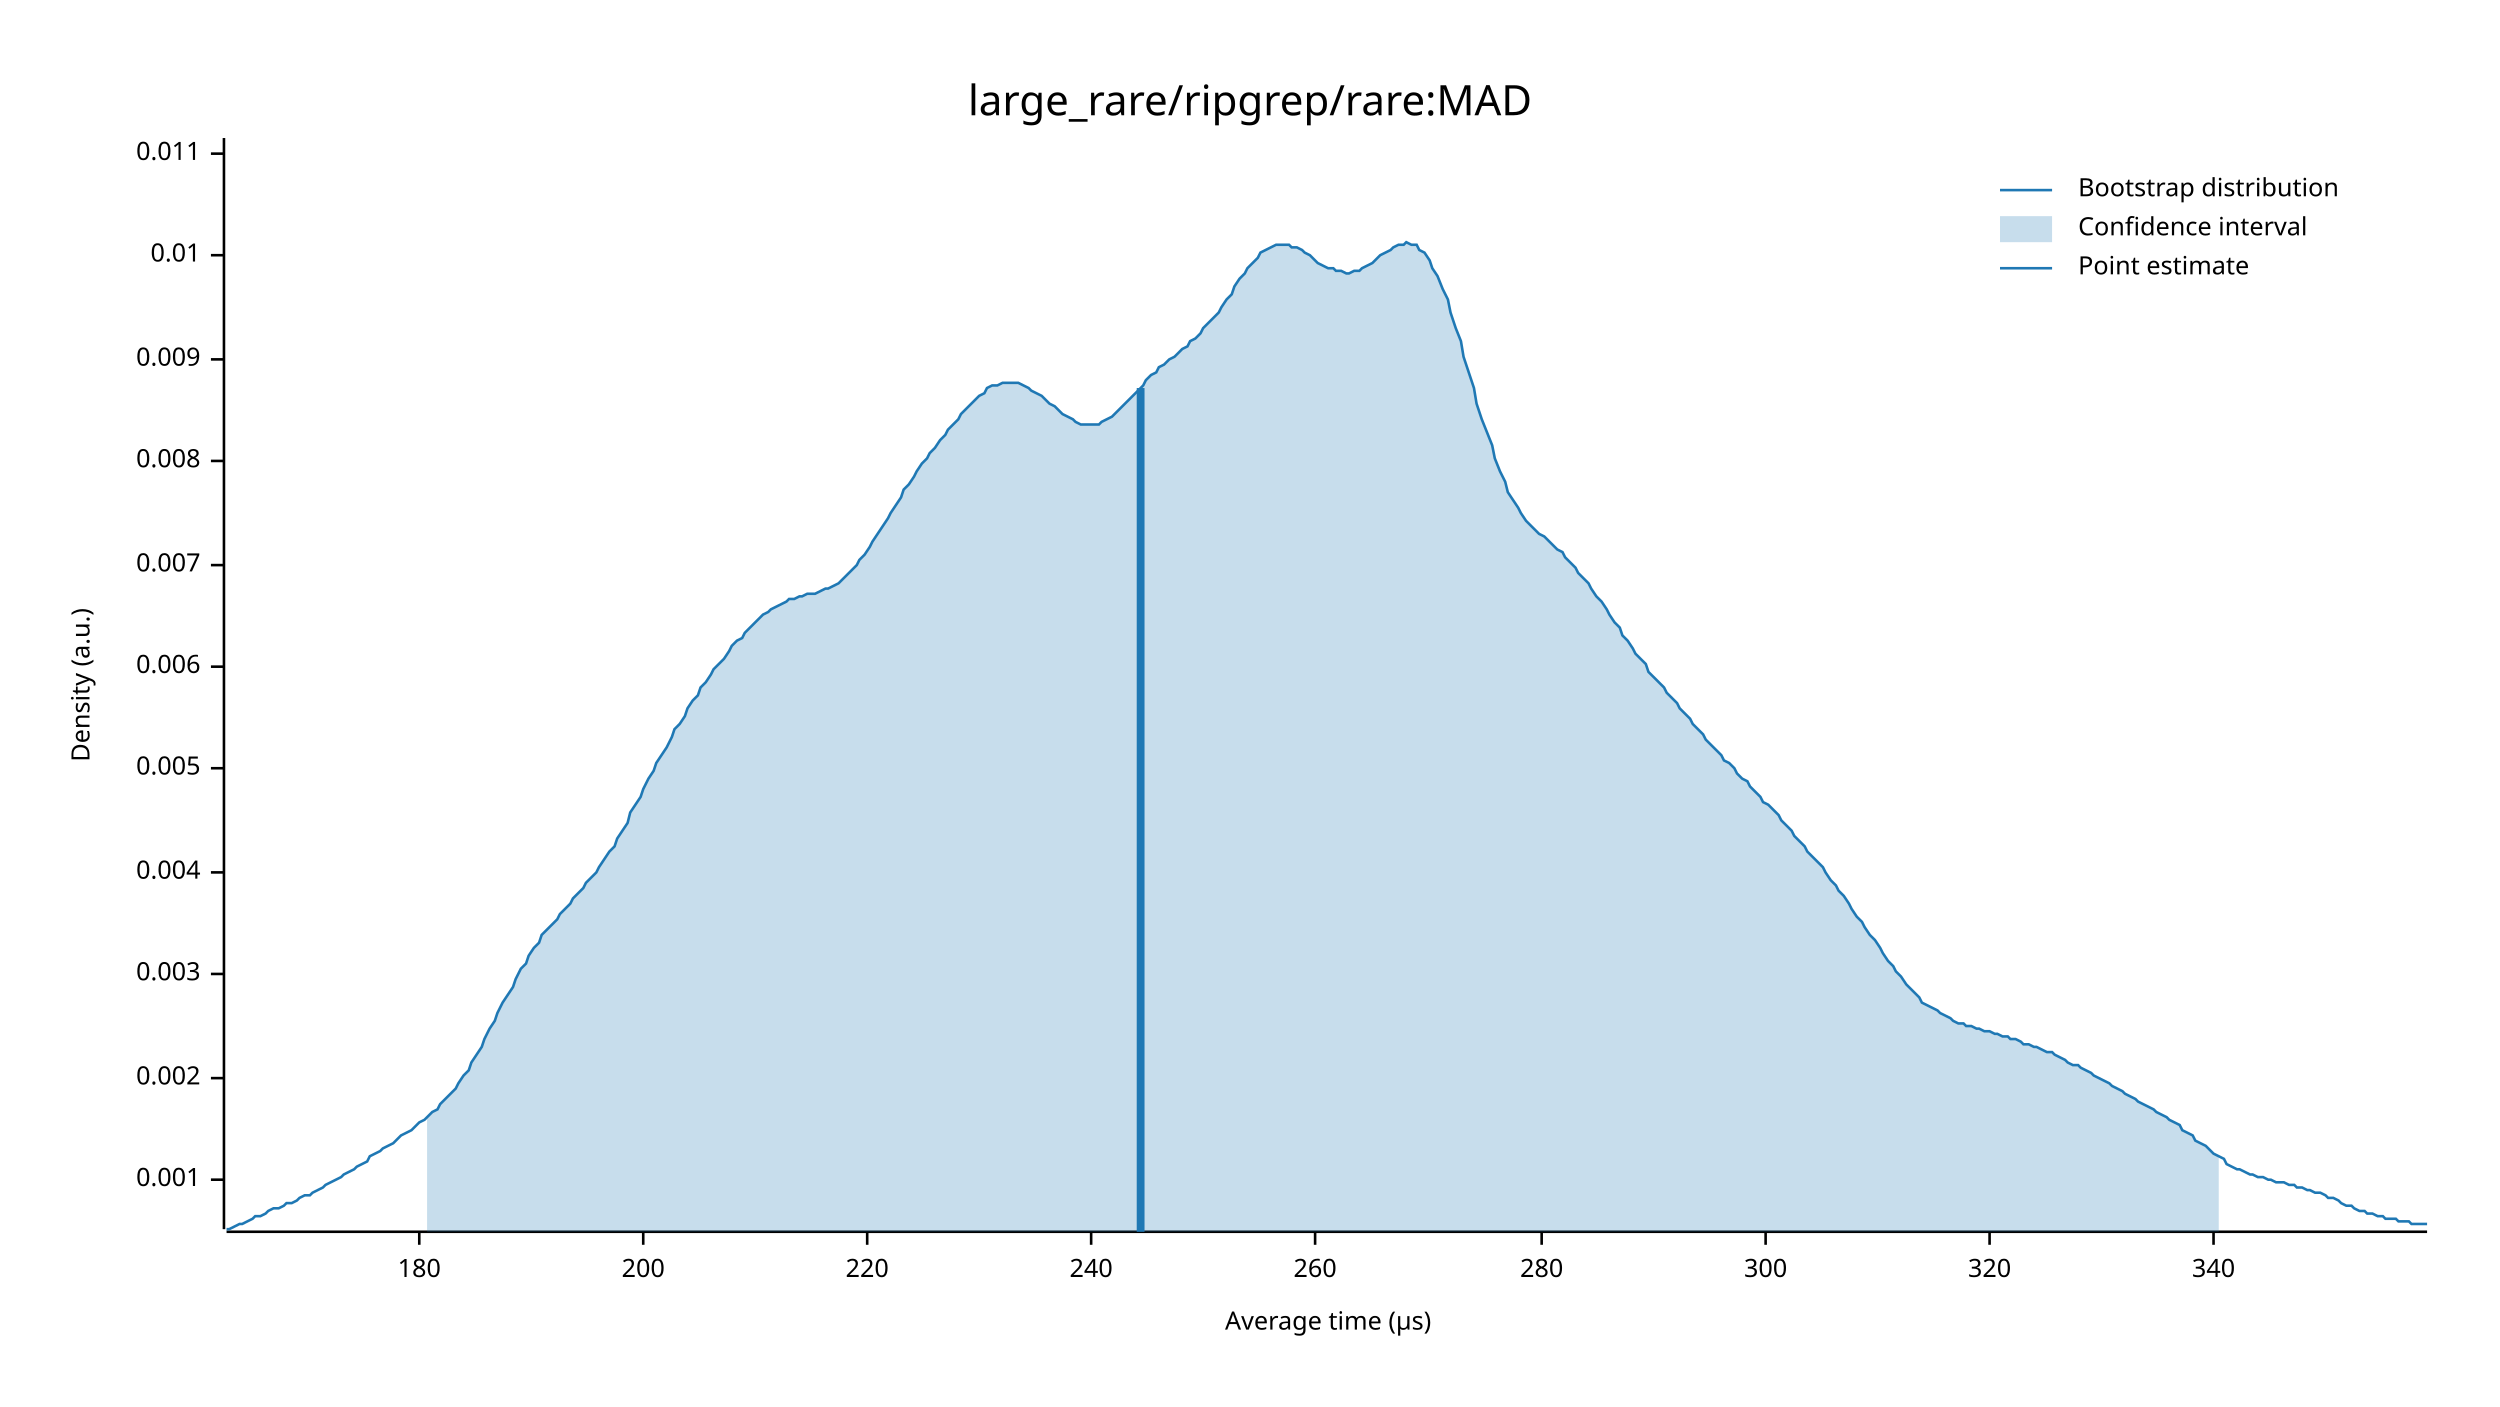
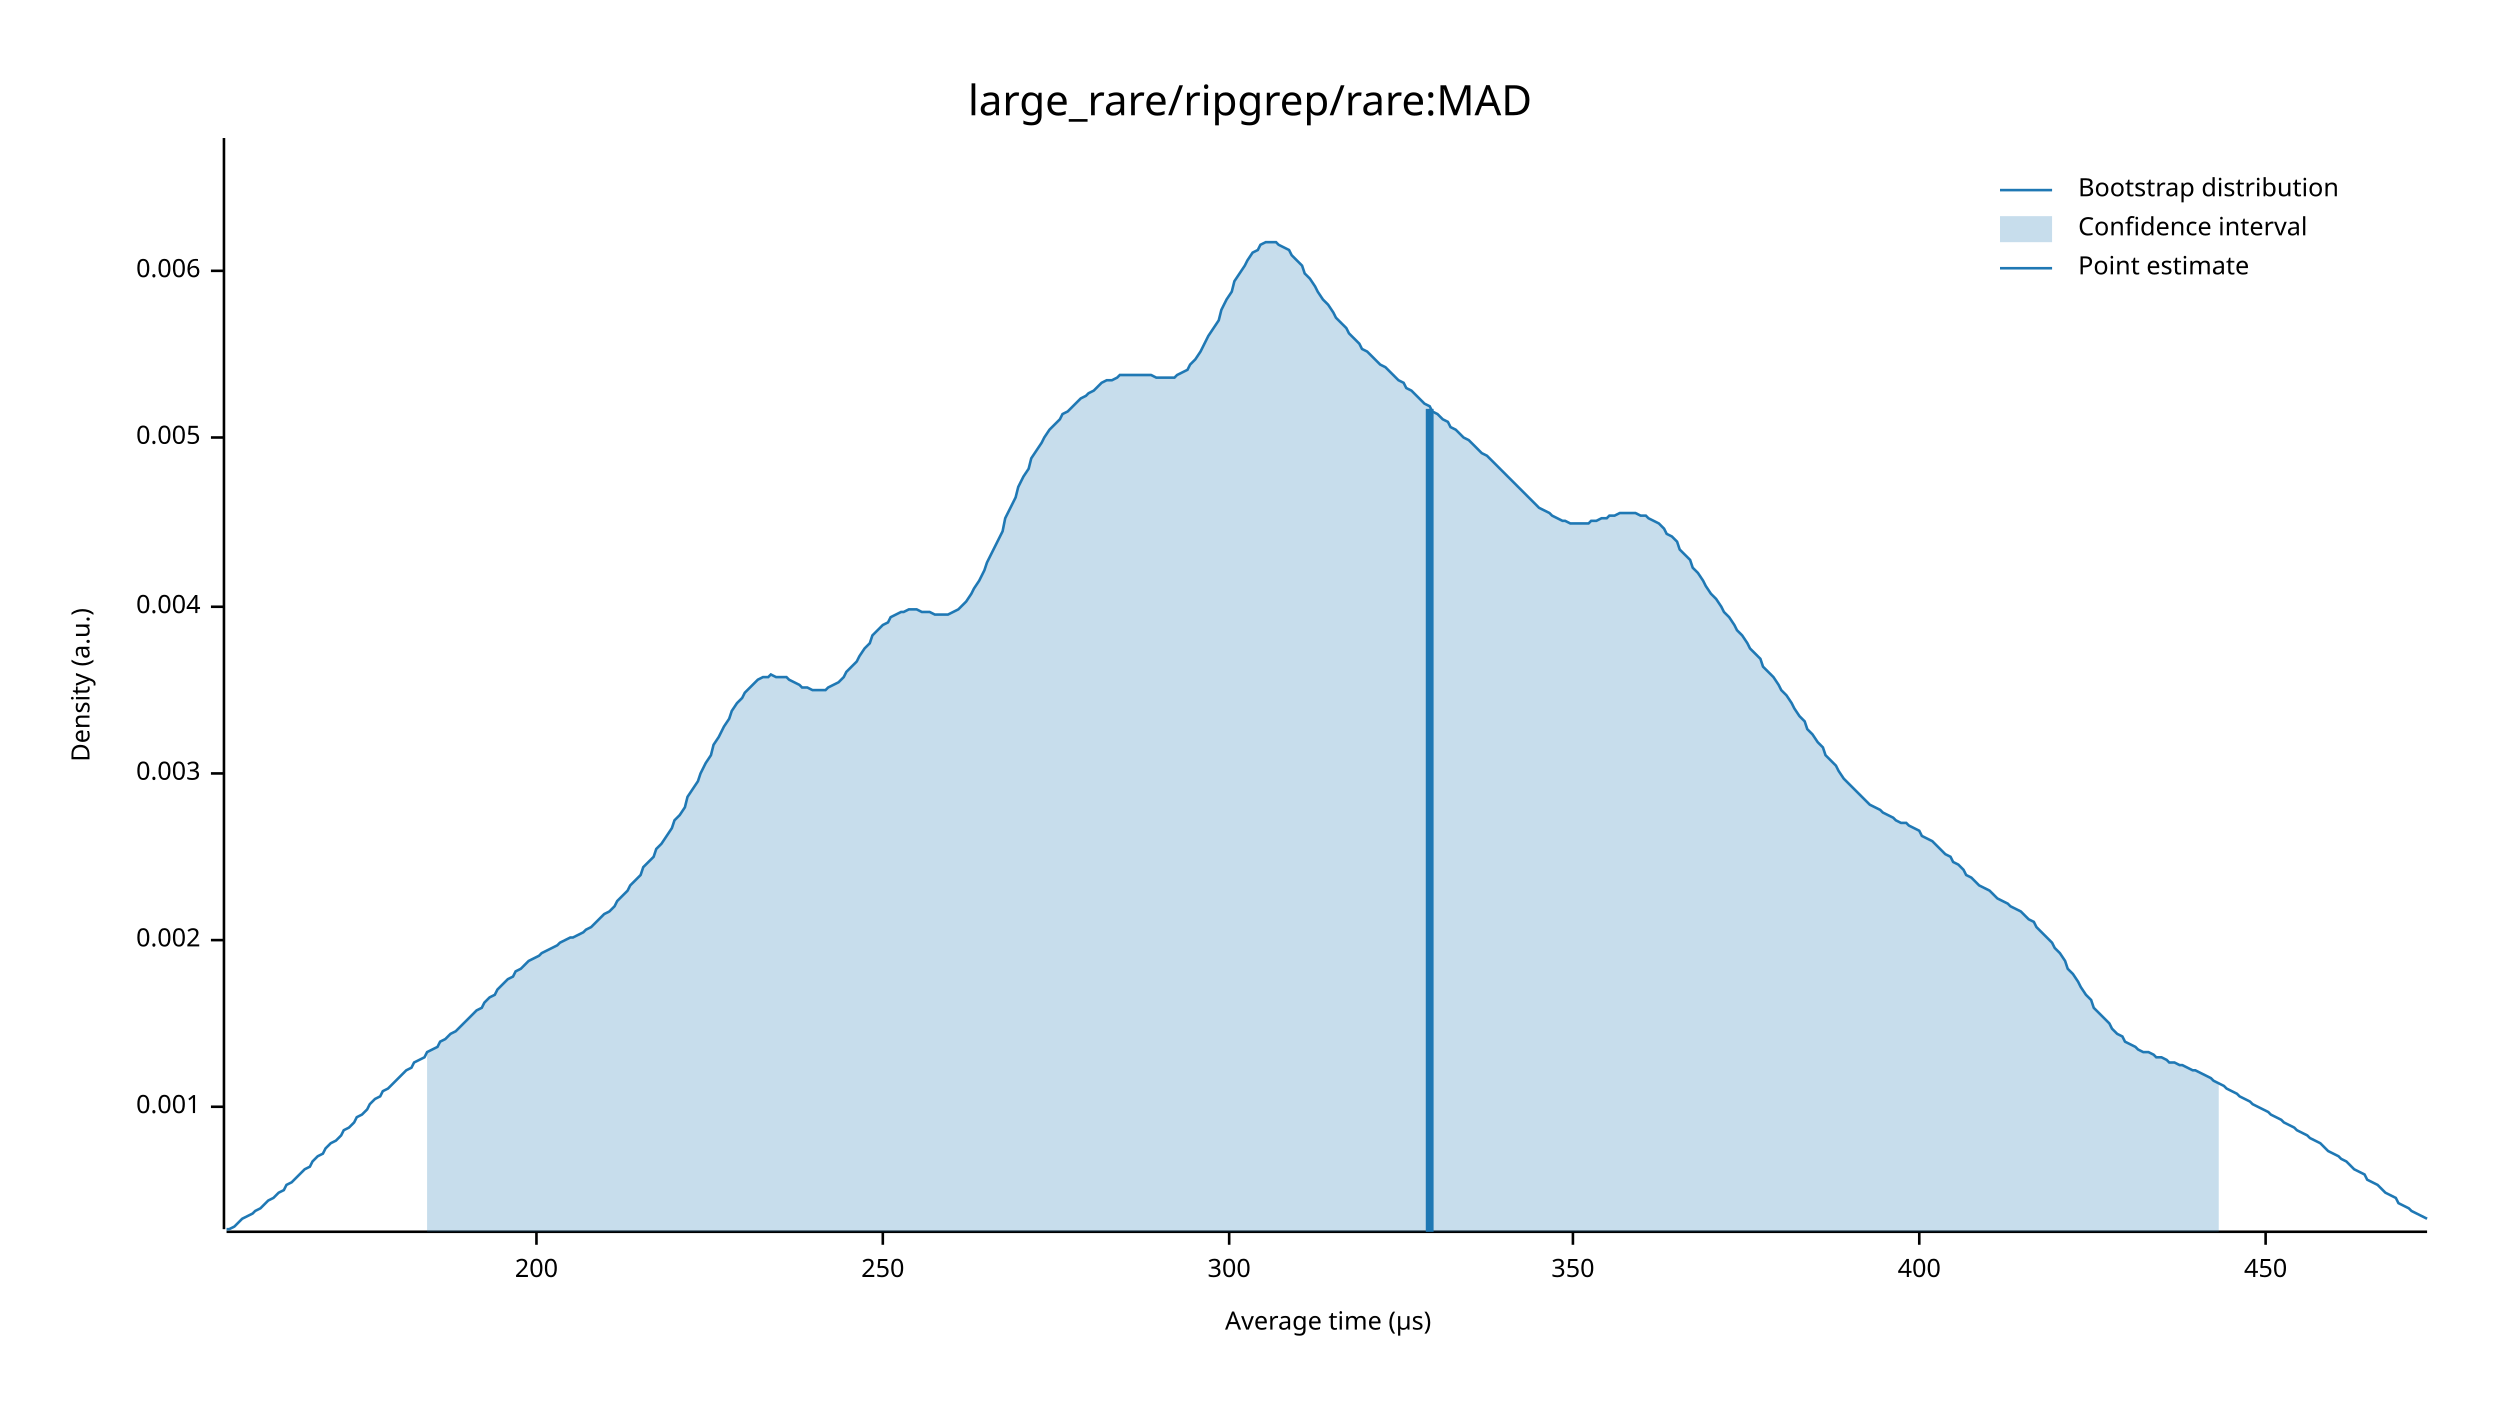
<svg xmlns="http://www.w3.org/2000/svg" width="960" height="540" viewBox="0 0 960 540">
  <text x="480" y="32" dy="0.76em" text-anchor="middle" font-family="sans-serif" font-size="16.129" opacity="1" fill="#000000">
large_rare/ripgrep/rare:MAD
</text>
  <text x="27" y="263" dy="0.76em" text-anchor="middle" font-family="sans-serif" font-size="9.677" opacity="1" fill="#000000" transform="rotate(270, 27, 263)">
Density (a.u.)
</text>
  <text x="510" y="513" dy="-0.5ex" text-anchor="middle" font-family="sans-serif" font-size="9.677" opacity="1" fill="#000000">
Average time (µs)
</text>
  <polyline fill="none" opacity="1" stroke="#000000" stroke-width="1" points="86,53 86,472 " />
-   <text x="77" y="453" dy="0.5ex" text-anchor="end" font-family="sans-serif" font-size="9.677" opacity="1" fill="#000000">
+   <text x="77" y="425" dy="0.5ex" text-anchor="end" font-family="sans-serif" font-size="9.677" opacity="1" fill="#000000">
0.001
</text>
-   <polyline fill="none" opacity="1" stroke="#000000" stroke-width="1" points="81,453 86,453 " />
-   <text x="77" y="414" dy="0.5ex" text-anchor="end" font-family="sans-serif" font-size="9.677" opacity="1" fill="#000000">
+   <polyline fill="none" opacity="1" stroke="#000000" stroke-width="1" points="81,425 86,425 " />
+   <text x="77" y="361" dy="0.5ex" text-anchor="end" font-family="sans-serif" font-size="9.677" opacity="1" fill="#000000">
0.002
</text>
-   <polyline fill="none" opacity="1" stroke="#000000" stroke-width="1" points="81,414 86,414 " />
-   <text x="77" y="374" dy="0.5ex" text-anchor="end" font-family="sans-serif" font-size="9.677" opacity="1" fill="#000000">
+   <polyline fill="none" opacity="1" stroke="#000000" stroke-width="1" points="81,361 86,361 " />
+   <text x="77" y="297" dy="0.5ex" text-anchor="end" font-family="sans-serif" font-size="9.677" opacity="1" fill="#000000">
0.003
</text>
-   <polyline fill="none" opacity="1" stroke="#000000" stroke-width="1" points="81,374 86,374 " />
-   <text x="77" y="335" dy="0.5ex" text-anchor="end" font-family="sans-serif" font-size="9.677" opacity="1" fill="#000000">
+   <polyline fill="none" opacity="1" stroke="#000000" stroke-width="1" points="81,297 86,297 " />
+   <text x="77" y="233" dy="0.5ex" text-anchor="end" font-family="sans-serif" font-size="9.677" opacity="1" fill="#000000">
0.004
</text>
-   <polyline fill="none" opacity="1" stroke="#000000" stroke-width="1" points="81,335 86,335 " />
-   <text x="77" y="295" dy="0.5ex" text-anchor="end" font-family="sans-serif" font-size="9.677" opacity="1" fill="#000000">
+   <polyline fill="none" opacity="1" stroke="#000000" stroke-width="1" points="81,233 86,233 " />
+   <text x="77" y="168" dy="0.5ex" text-anchor="end" font-family="sans-serif" font-size="9.677" opacity="1" fill="#000000">
0.005
</text>
-   <polyline fill="none" opacity="1" stroke="#000000" stroke-width="1" points="81,295 86,295 " />
-   <text x="77" y="256" dy="0.5ex" text-anchor="end" font-family="sans-serif" font-size="9.677" opacity="1" fill="#000000">
+   <polyline fill="none" opacity="1" stroke="#000000" stroke-width="1" points="81,168 86,168 " />
+   <text x="77" y="104" dy="0.5ex" text-anchor="end" font-family="sans-serif" font-size="9.677" opacity="1" fill="#000000">
0.006
</text>
-   <polyline fill="none" opacity="1" stroke="#000000" stroke-width="1" points="81,256 86,256 " />
-   <text x="77" y="217" dy="0.5ex" text-anchor="end" font-family="sans-serif" font-size="9.677" opacity="1" fill="#000000">
- 0.007
- </text>
-   <polyline fill="none" opacity="1" stroke="#000000" stroke-width="1" points="81,217 86,217 " />
-   <text x="77" y="177" dy="0.5ex" text-anchor="end" font-family="sans-serif" font-size="9.677" opacity="1" fill="#000000">
- 0.008
- </text>
-   <polyline fill="none" opacity="1" stroke="#000000" stroke-width="1" points="81,177 86,177 " />
-   <text x="77" y="138" dy="0.5ex" text-anchor="end" font-family="sans-serif" font-size="9.677" opacity="1" fill="#000000">
- 0.009
- </text>
-   <polyline fill="none" opacity="1" stroke="#000000" stroke-width="1" points="81,138 86,138 " />
-   <text x="77" y="98" dy="0.5ex" text-anchor="end" font-family="sans-serif" font-size="9.677" opacity="1" fill="#000000">
- 0.01
- </text>
-   <polyline fill="none" opacity="1" stroke="#000000" stroke-width="1" points="81,98 86,98 " />
-   <text x="77" y="59" dy="0.5ex" text-anchor="end" font-family="sans-serif" font-size="9.677" opacity="1" fill="#000000">
- 0.011
- </text>
-   <polyline fill="none" opacity="1" stroke="#000000" stroke-width="1" points="81,59 86,59 " />
+   <polyline fill="none" opacity="1" stroke="#000000" stroke-width="1" points="81,104 86,104 " />
  <polyline fill="none" opacity="1" stroke="#000000" stroke-width="1" points="87,473 932,473 " />
-   <text x="161" y="483" dy="0.76em" text-anchor="middle" font-family="sans-serif" font-size="9.677" opacity="1" fill="#000000">
- 180
- </text>
-   <polyline fill="none" opacity="1" stroke="#000000" stroke-width="1" points="161,473 161,478 " />
-   <text x="247" y="483" dy="0.76em" text-anchor="middle" font-family="sans-serif" font-size="9.677" opacity="1" fill="#000000">
+   <text x="206" y="483" dy="0.76em" text-anchor="middle" font-family="sans-serif" font-size="9.677" opacity="1" fill="#000000">
200
</text>
-   <polyline fill="none" opacity="1" stroke="#000000" stroke-width="1" points="247,473 247,478 " />
-   <text x="333" y="483" dy="0.76em" text-anchor="middle" font-family="sans-serif" font-size="9.677" opacity="1" fill="#000000">
- 220
+   <polyline fill="none" opacity="1" stroke="#000000" stroke-width="1" points="206,473 206,478 " />
+   <text x="339" y="483" dy="0.76em" text-anchor="middle" font-family="sans-serif" font-size="9.677" opacity="1" fill="#000000">
+ 250
</text>
-   <polyline fill="none" opacity="1" stroke="#000000" stroke-width="1" points="333,473 333,478 " />
-   <text x="419" y="483" dy="0.76em" text-anchor="middle" font-family="sans-serif" font-size="9.677" opacity="1" fill="#000000">
- 240
- </text>
-   <polyline fill="none" opacity="1" stroke="#000000" stroke-width="1" points="419,473 419,478 " />
-   <text x="505" y="483" dy="0.76em" text-anchor="middle" font-family="sans-serif" font-size="9.677" opacity="1" fill="#000000">
- 260
- </text>
-   <polyline fill="none" opacity="1" stroke="#000000" stroke-width="1" points="505,473 505,478 " />
-   <text x="592" y="483" dy="0.76em" text-anchor="middle" font-family="sans-serif" font-size="9.677" opacity="1" fill="#000000">
- 280
- </text>
-   <polyline fill="none" opacity="1" stroke="#000000" stroke-width="1" points="592,473 592,478 " />
-   <text x="678" y="483" dy="0.76em" text-anchor="middle" font-family="sans-serif" font-size="9.677" opacity="1" fill="#000000">
+   <polyline fill="none" opacity="1" stroke="#000000" stroke-width="1" points="339,473 339,478 " />
+   <text x="472" y="483" dy="0.76em" text-anchor="middle" font-family="sans-serif" font-size="9.677" opacity="1" fill="#000000">
300
</text>
-   <polyline fill="none" opacity="1" stroke="#000000" stroke-width="1" points="678,473 678,478 " />
-   <text x="764" y="483" dy="0.76em" text-anchor="middle" font-family="sans-serif" font-size="9.677" opacity="1" fill="#000000">
- 320
+   <polyline fill="none" opacity="1" stroke="#000000" stroke-width="1" points="472,473 472,478 " />
+   <text x="604" y="483" dy="0.76em" text-anchor="middle" font-family="sans-serif" font-size="9.677" opacity="1" fill="#000000">
+ 350
</text>
-   <polyline fill="none" opacity="1" stroke="#000000" stroke-width="1" points="764,473 764,478 " />
-   <text x="850" y="483" dy="0.76em" text-anchor="middle" font-family="sans-serif" font-size="9.677" opacity="1" fill="#000000">
- 340
+   <polyline fill="none" opacity="1" stroke="#000000" stroke-width="1" points="604,473 604,478 " />
+   <text x="737" y="483" dy="0.76em" text-anchor="middle" font-family="sans-serif" font-size="9.677" opacity="1" fill="#000000">
+ 400
</text>
-   <polyline fill="none" opacity="1" stroke="#000000" stroke-width="1" points="850,473 850,478 " />
-   <polyline fill="none" opacity="1" stroke="#1F78B4" stroke-width="1" points="87,472 88,472 90,471 92,470 93,470 95,469 97,468 98,467 100,467 102,466 103,465 105,464 107,464 109,463 110,462 112,462 114,461 115,460 117,459 119,459 120,458 122,457 124,456 125,455 127,454 129,453 131,452 132,451 134,450 136,449 137,448 139,447 141,446 142,444 144,443 146,442 147,441 149,440 151,439 153,437 154,436 156,435 158,434 159,433 161,431 163,430 164,429 166,427 168,426 169,424 171,422 173,420 175,418 176,416 178,413 180,411 181,408 183,405 185,402 186,399 188,395 190,392 191,389 193,385 195,382 197,379 198,376 200,372 202,370 203,367 205,364 207,362 208,359 210,357 212,355 214,353 215,351 217,349 219,347 220,345 222,343 224,341 225,339 227,337 229,335 230,333 232,330 234,327 236,325 237,322 239,319 241,316 242,312 244,309 246,306 247,303 249,299 251,296 252,293 254,290 256,287 258,283 259,280 261,278 263,275 264,272 266,269 268,267 269,264 271,262 273,259 274,257 276,255 278,253 280,250 281,248 283,246 285,245 286,243 288,241 290,239 291,238 293,236 295,235 296,234 298,233 300,232 302,231 303,230 305,230 307,229 308,229 310,228 312,228 313,228 315,227 317,226 318,226 320,225 322,224 324,222 325,221 327,219 329,217 330,215 332,213 334,210 335,208 337,205 339,202 341,199 342,197 344,194 346,191 347,188 349,186 351,183 352,181 354,178 356,176 357,174 359,172 361,169 363,167 364,165 366,163 368,161 369,159 371,157 373,155 374,154 376,152 378,151 379,149 381,148 383,148 385,147 386,147 388,147 390,147 391,147 393,148 395,149 396,150 398,151 400,152 401,153 403,155 405,156 407,158 408,159 410,160 412,161 413,162 415,163 417,163 418,163 420,163 422,163 423,162 425,161 427,160 429,158 430,157 432,155 434,153 435,152 437,150 439,148 440,146 442,144 444,143 445,141 447,140 449,138 451,137 452,136 454,134 456,133 457,131 459,130 461,128 462,126 464,124 466,122 468,120 469,118 471,115 473,113 474,110 476,107 478,105 479,103 481,101 483,99 484,97 486,96 488,95 490,94 491,94 493,94 495,94 496,95 498,95 500,96 501,97 503,98 505,100 506,101 508,102 510,103 512,103 513,104 515,104 517,105 518,105 520,104 522,104 523,103 525,102 527,101 528,100 530,98 532,97 534,96 535,95 537,94 539,94 540,93 542,94 544,94 545,96 547,97 549,100 550,103 552,106 554,111 556,115 557,120 559,126 561,131 562,137 564,143 566,149 567,155 569,161 571,166 573,171 574,176 576,181 578,185 579,189 581,192 583,195 584,197 586,200 588,202 589,203 591,205 593,206 595,208 596,209 598,211 600,212 601,214 603,216 605,218 606,220 608,222 610,224 611,226 613,229 615,231 617,234 618,236 620,239 622,241 623,244 625,246 627,249 628,251 630,253 632,255 633,258 635,260 637,262 639,264 640,266 642,268 644,270 645,272 647,274 649,276 650,278 652,280 654,282 655,284 657,286 659,288 661,290 662,292 664,293 666,295 667,297 669,299 671,300 672,302 674,304 676,306 677,308 679,309 681,311 683,313 684,315 686,317 688,319 689,321 691,323 693,325 694,327 696,329 698,331 700,333 701,335 703,338 705,340 706,342 708,344 710,347 711,349 713,352 715,354 716,356 718,359 720,361 722,364 723,366 725,369 727,371 728,373 730,375 732,378 733,379 735,381 737,383 738,385 740,386 742,387 744,388 745,389 747,390 749,391 750,392 752,393 754,393 755,394 757,394 759,395 760,395 762,396 764,396 766,397 767,397 769,398 771,398 772,399 774,399 776,400 777,401 779,401 781,402 782,402 784,403 786,404 788,404 789,405 791,406 793,407 794,408 796,409 798,409 799,410 801,411 803,412 804,413 806,414 808,415 810,416 811,417 813,418 815,419 816,420 818,421 820,422 821,423 823,424 825,425 827,426 828,427 830,428 832,429 833,430 835,431 837,432 838,434 840,435 842,436 843,438 845,439 847,440 849,442 850,443 852,444 854,445 855,447 857,448 859,449 860,449 862,450 864,451 865,451 867,452 869,452 871,453 872,453 874,454 876,454 877,454 879,455 881,455 882,456 884,456 886,457 887,457 889,458 891,458 893,459 894,460 896,460 898,461 899,462 901,463 903,463 904,464 906,465 908,465 909,466 911,466 913,467 915,467 916,468 918,468 920,468 921,469 923,469 925,469 926,470 928,470 930,470 932,470 " />
-   <polygon opacity="0.25" fill="#1F78B4" points="164,429 166,427 168,426 169,424 171,422 173,420 175,418 176,416 178,413 180,411 181,408 183,405 185,402 186,399 188,395 190,392 191,389 193,385 195,382 197,379 198,376 200,372 202,370 203,367 205,364 207,362 208,359 210,357 212,355 214,353 215,351 217,349 219,347 220,345 222,343 224,341 225,339 227,337 229,335 230,333 232,330 234,327 236,325 237,322 239,319 241,316 242,312 244,309 246,306 247,303 249,299 251,296 252,293 254,290 256,287 258,283 259,280 261,278 263,275 264,272 266,269 268,267 269,264 271,262 273,259 274,257 276,255 278,253 280,250 281,248 283,246 285,245 286,243 288,241 290,239 291,238 293,236 295,235 296,234 298,233 300,232 302,231 303,230 305,230 307,229 308,229 310,228 312,228 313,228 315,227 317,226 318,226 320,225 322,224 324,222 325,221 327,219 329,217 330,215 332,213 334,210 335,208 337,205 339,202 341,199 342,197 344,194 346,191 347,188 349,186 351,183 352,181 354,178 356,176 357,174 359,172 361,169 363,167 364,165 366,163 368,161 369,159 371,157 373,155 374,154 376,152 378,151 379,149 381,148 383,148 385,147 386,147 388,147 390,147 391,147 393,148 395,149 396,150 398,151 400,152 401,153 403,155 405,156 407,158 408,159 410,160 412,161 413,162 415,163 417,163 418,163 420,163 422,163 423,162 425,161 427,160 429,158 430,157 432,155 434,153 435,152 437,150 439,148 440,146 442,144 444,143 445,141 447,140 449,138 451,137 452,136 454,134 456,133 457,131 459,130 461,128 462,126 464,124 466,122 468,120 469,118 471,115 473,113 474,110 476,107 478,105 479,103 481,101 483,99 484,97 486,96 488,95 490,94 491,94 493,94 495,94 496,95 498,95 500,96 501,97 503,98 505,100 506,101 508,102 510,103 512,103 513,104 515,104 517,105 518,105 520,104 522,104 523,103 525,102 527,101 528,100 530,98 532,97 534,96 535,95 537,94 539,94 540,93 542,94 544,94 545,96 547,97 549,100 550,103 552,106 554,111 556,115 557,120 559,126 561,131 562,137 564,143 566,149 567,155 569,161 571,166 573,171 574,176 576,181 578,185 579,189 581,192 583,195 584,197 586,200 588,202 589,203 591,205 593,206 595,208 596,209 598,211 600,212 601,214 603,216 605,218 606,220 608,222 610,224 611,226 613,229 615,231 617,234 618,236 620,239 622,241 623,244 625,246 627,249 628,251 630,253 632,255 633,258 635,260 637,262 639,264 640,266 642,268 644,270 645,272 647,274 649,276 650,278 652,280 654,282 655,284 657,286 659,288 661,290 662,292 664,293 666,295 667,297 669,299 671,300 672,302 674,304 676,306 677,308 679,309 681,311 683,313 684,315 686,317 688,319 689,321 691,323 693,325 694,327 696,329 698,331 700,333 701,335 703,338 705,340 706,342 708,344 710,347 711,349 713,352 715,354 716,356 718,359 720,361 722,364 723,366 725,369 727,371 728,373 730,375 732,378 733,379 735,381 737,383 738,385 740,386 742,387 744,388 745,389 747,390 749,391 750,392 752,393 754,393 755,394 757,394 759,395 760,395 762,396 764,396 766,397 767,397 769,398 771,398 772,399 774,399 776,400 777,401 779,401 781,402 782,402 784,403 786,404 788,404 789,405 791,406 793,407 794,408 796,409 798,409 799,410 801,411 803,412 804,413 806,414 808,415 810,416 811,417 813,418 815,419 816,420 818,421 820,422 821,423 823,424 825,425 827,426 828,427 830,428 832,429 833,430 835,431 837,432 838,434 840,435 842,436 843,438 845,439 847,440 849,442 850,443 852,444 852,473 164,473 " />
-   <polyline fill="none" opacity="1" stroke="#1F78B4" stroke-width="3" points="438,473 438,149 " />
+   <polyline fill="none" opacity="1" stroke="#000000" stroke-width="1" points="737,473 737,478 " />
+   <text x="870" y="483" dy="0.76em" text-anchor="middle" font-family="sans-serif" font-size="9.677" opacity="1" fill="#000000">
+ 450
+ </text>
+   <polyline fill="none" opacity="1" stroke="#000000" stroke-width="1" points="870,473 870,478 " />
+   <polyline fill="none" opacity="1" stroke="#1F78B4" stroke-width="1" points="87,472 88,472 90,471 92,469 93,468 95,467 97,466 98,465 100,464 102,462 103,461 105,460 107,458 109,457 110,455 112,454 114,452 115,451 117,449 119,448 120,446 122,444 124,443 125,441 127,439 129,438 131,436 132,434 134,433 136,431 137,429 139,428 141,426 142,424 144,422 146,421 147,419 149,418 151,416 153,414 154,413 156,411 158,410 159,408 161,407 163,406 164,404 166,403 168,402 169,400 171,399 173,397 175,396 176,395 178,393 180,391 181,390 183,388 185,387 186,385 188,383 190,382 191,380 193,378 195,376 197,375 198,373 200,372 202,370 203,369 205,368 207,367 208,366 210,365 212,364 214,363 215,362 217,361 219,360 220,360 222,359 224,358 225,357 227,356 229,354 230,353 232,351 234,350 236,348 237,346 239,344 241,342 242,340 244,338 246,336 247,333 249,331 251,329 252,326 254,324 256,321 258,318 259,315 261,313 263,310 264,306 266,303 268,300 269,297 271,293 273,290 274,286 276,283 278,279 280,276 281,273 283,270 285,268 286,266 288,264 290,262 291,261 293,260 295,260 296,259 298,260 300,260 302,260 303,261 305,262 307,263 308,264 310,264 312,265 313,265 315,265 317,265 318,264 320,263 322,262 324,260 325,258 327,256 329,254 330,252 332,249 334,247 335,244 337,242 339,240 341,239 342,237 344,236 346,235 347,235 349,234 351,234 352,234 354,235 356,235 357,235 359,236 361,236 363,236 364,236 366,235 368,234 369,233 371,231 373,228 374,226 376,223 378,219 379,216 381,212 383,208 385,204 386,199 388,195 390,191 391,187 393,183 395,180 396,176 398,173 400,170 401,168 403,165 405,163 407,161 408,159 410,158 412,156 413,155 415,153 417,152 418,151 420,150 422,148 423,147 425,146 427,146 429,145 430,144 432,144 434,144 435,144 437,144 439,144 440,144 442,144 444,145 445,145 447,145 449,145 451,145 452,144 454,143 456,142 457,140 459,138 461,135 462,133 464,129 466,126 468,123 469,119 471,115 473,112 474,108 476,105 478,102 479,100 481,97 483,96 484,94 486,93 488,93 490,93 491,94 493,95 495,96 496,98 498,100 500,102 501,105 503,107 505,110 506,112 508,115 510,117 512,120 513,122 515,124 517,126 518,128 520,130 522,132 523,134 525,135 527,137 528,138 530,140 532,141 534,143 535,144 537,146 539,147 540,149 542,150 544,152 545,153 547,155 549,156 550,158 552,159 554,161 556,162 557,164 559,165 561,167 562,168 564,169 566,171 567,172 569,174 571,175 573,177 574,178 576,180 578,182 579,183 581,185 583,187 584,188 586,190 588,192 589,193 591,195 593,196 595,197 596,198 598,199 600,200 601,200 603,201 605,201 606,201 608,201 610,201 611,200 613,200 615,199 617,199 618,198 620,198 622,197 623,197 625,197 627,197 628,197 630,198 632,198 633,199 635,200 637,201 639,203 640,205 642,206 644,208 645,211 647,213 649,215 650,218 652,220 654,223 655,225 657,228 659,230 661,233 662,235 664,237 666,240 667,242 669,244 671,247 672,249 674,251 676,253 677,256 679,258 681,260 683,263 684,265 686,267 688,270 689,272 691,275 693,277 694,280 696,282 698,285 700,287 701,290 703,292 705,294 706,296 708,299 710,301 711,302 713,304 715,306 716,307 718,309 720,310 722,311 723,312 725,313 727,314 728,315 730,316 732,316 733,317 735,318 737,319 738,321 740,322 742,323 744,325 745,326 747,328 749,329 750,331 752,332 754,334 755,336 757,337 759,339 760,340 762,341 764,342 766,344 767,345 769,346 771,347 772,348 774,349 776,350 777,351 779,353 781,354 782,356 784,358 786,360 788,362 789,364 791,366 793,369 794,372 796,374 798,377 799,379 801,382 803,384 804,387 806,389 808,391 810,393 811,395 813,397 815,398 816,400 818,401 820,402 821,403 823,404 825,404 827,405 828,406 830,406 832,407 833,408 835,408 837,409 838,409 840,410 842,411 843,411 845,412 847,413 849,414 850,415 852,416 854,417 855,418 857,419 859,420 860,421 862,422 864,423 865,424 867,425 869,426 871,427 872,428 874,429 876,430 877,431 879,432 881,433 882,434 884,435 886,436 887,437 889,438 891,439 893,441 894,442 896,443 898,444 899,445 901,446 903,448 904,449 906,450 908,451 909,453 911,454 913,455 915,457 916,458 918,459 920,460 921,462 923,463 925,464 926,465 928,466 930,467 932,468 " />
+   <polygon opacity="0.25" fill="#1F78B4" points="164,404 166,403 168,402 169,400 171,399 173,397 175,396 176,395 178,393 180,391 181,390 183,388 185,387 186,385 188,383 190,382 191,380 193,378 195,376 197,375 198,373 200,372 202,370 203,369 205,368 207,367 208,366 210,365 212,364 214,363 215,362 217,361 219,360 220,360 222,359 224,358 225,357 227,356 229,354 230,353 232,351 234,350 236,348 237,346 239,344 241,342 242,340 244,338 246,336 247,333 249,331 251,329 252,326 254,324 256,321 258,318 259,315 261,313 263,310 264,306 266,303 268,300 269,297 271,293 273,290 274,286 276,283 278,279 280,276 281,273 283,270 285,268 286,266 288,264 290,262 291,261 293,260 295,260 296,259 298,260 300,260 302,260 303,261 305,262 307,263 308,264 310,264 312,265 313,265 315,265 317,265 318,264 320,263 322,262 324,260 325,258 327,256 329,254 330,252 332,249 334,247 335,244 337,242 339,240 341,239 342,237 344,236 346,235 347,235 349,234 351,234 352,234 354,235 356,235 357,235 359,236 361,236 363,236 364,236 366,235 368,234 369,233 371,231 373,228 374,226 376,223 378,219 379,216 381,212 383,208 385,204 386,199 388,195 390,191 391,187 393,183 395,180 396,176 398,173 400,170 401,168 403,165 405,163 407,161 408,159 410,158 412,156 413,155 415,153 417,152 418,151 420,150 422,148 423,147 425,146 427,146 429,145 430,144 432,144 434,144 435,144 437,144 439,144 440,144 442,144 444,145 445,145 447,145 449,145 451,145 452,144 454,143 456,142 457,140 459,138 461,135 462,133 464,129 466,126 468,123 469,119 471,115 473,112 474,108 476,105 478,102 479,100 481,97 483,96 484,94 486,93 488,93 490,93 491,94 493,95 495,96 496,98 498,100 500,102 501,105 503,107 505,110 506,112 508,115 510,117 512,120 513,122 515,124 517,126 518,128 520,130 522,132 523,134 525,135 527,137 528,138 530,140 532,141 534,143 535,144 537,146 539,147 540,149 542,150 544,152 545,153 547,155 549,156 550,158 552,159 554,161 556,162 557,164 559,165 561,167 562,168 564,169 566,171 567,172 569,174 571,175 573,177 574,178 576,180 578,182 579,183 581,185 583,187 584,188 586,190 588,192 589,193 591,195 593,196 595,197 596,198 598,199 600,200 601,200 603,201 605,201 606,201 608,201 610,201 611,200 613,200 615,199 617,199 618,198 620,198 622,197 623,197 625,197 627,197 628,197 630,198 632,198 633,199 635,200 637,201 639,203 640,205 642,206 644,208 645,211 647,213 649,215 650,218 652,220 654,223 655,225 657,228 659,230 661,233 662,235 664,237 666,240 667,242 669,244 671,247 672,249 674,251 676,253 677,256 679,258 681,260 683,263 684,265 686,267 688,270 689,272 691,275 693,277 694,280 696,282 698,285 700,287 701,290 703,292 705,294 706,296 708,299 710,301 711,302 713,304 715,306 716,307 718,309 720,310 722,311 723,312 725,313 727,314 728,315 730,316 732,316 733,317 735,318 737,319 738,321 740,322 742,323 744,325 745,326 747,328 749,329 750,331 752,332 754,334 755,336 757,337 759,339 760,340 762,341 764,342 766,344 767,345 769,346 771,347 772,348 774,349 776,350 777,351 779,353 781,354 782,356 784,358 786,360 788,362 789,364 791,366 793,369 794,372 796,374 798,377 799,379 801,382 803,384 804,387 806,389 808,391 810,393 811,395 813,397 815,398 816,400 818,401 820,402 821,403 823,404 825,404 827,405 828,406 830,406 832,407 833,408 835,408 837,409 838,409 840,410 842,411 843,411 845,412 847,413 849,414 850,415 852,416 852,473 164,473 " />
+   <polyline fill="none" opacity="1" stroke="#1F78B4" stroke-width="3" points="549,473 549,157 " />
  <text x="798" y="68" dy="0.76em" text-anchor="start" font-family="sans-serif" font-size="9.677" opacity="1" fill="#000000">
Bootstrap distribution
</text>
  <text x="798" y="83" dy="0.76em" text-anchor="start" font-family="sans-serif" font-size="9.677" opacity="1" fill="#000000">
Confidence interval
</text>
  <text x="798" y="98" dy="0.76em" text-anchor="start" font-family="sans-serif" font-size="9.677" opacity="1" fill="#000000">
Point estimate
</text>
  <polyline fill="none" opacity="1" stroke="#1F78B4" stroke-width="1" points="768,73 788,73 " />
  <rect x="768" y="83" width="20" height="10" opacity="0.25" fill="#1F78B4" stroke="none" />
  <polyline fill="none" opacity="1" stroke="#1F78B4" stroke-width="1" points="768,103 788,103 " />
</svg>
